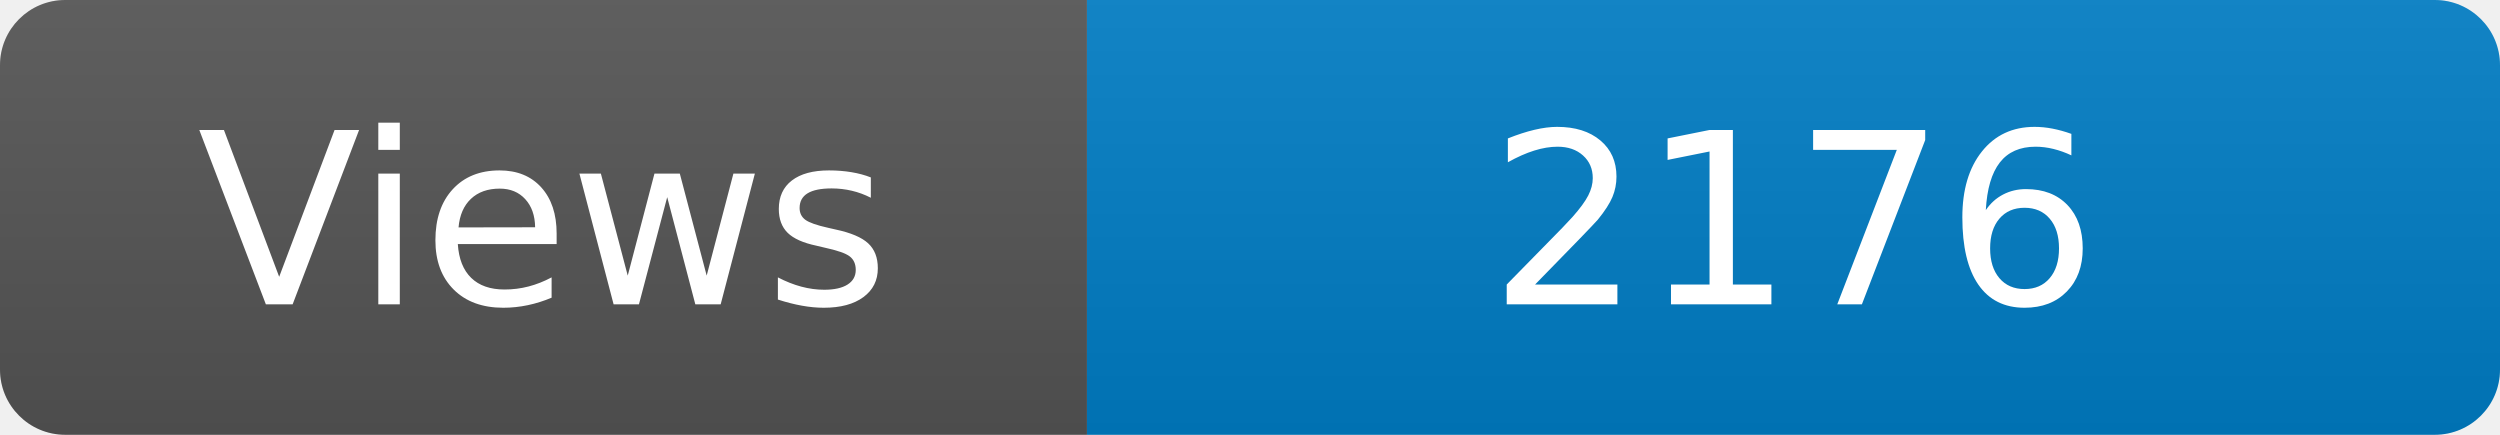
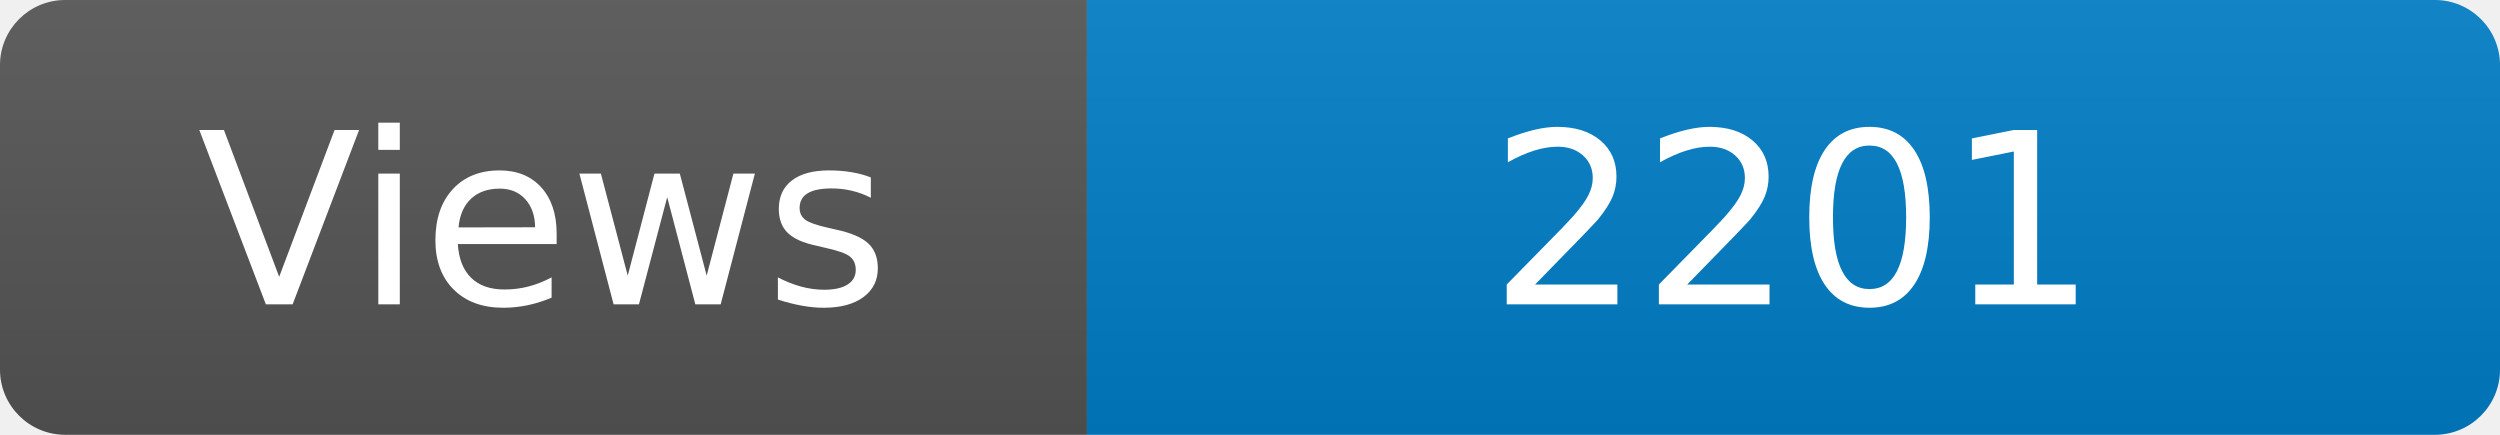
<svg xmlns="http://www.w3.org/2000/svg" width="115" height="20" role="img" aria-label="Maintained?: yes">
  <linearGradient id="s" x2="0" y2="100%">
    <stop offset="0" stop-color="#bbb" stop-opacity=".1" />
    <stop offset="1" stop-opacity=".1" />
  </linearGradient>
  <clipPath id="r">
    <rect width="115" height="20" rx="3" fill="#fff" />
  </clipPath>
  <g clip-path="url(#r)">
    <rect width="50" height="20" fill="#555" />
    <rect x="50" width="160" height="20" fill="#007ec6" />
    <rect width="115" height="20" fill="url(#s)" />
  </g>
  <g fill="#fff" text-anchor="middle" font-family="Verdana,Geneva,DejaVu Sans,sans-serif" font-size="110">
    <text x="250" y="140" transform="scale(.1)" fill="#fff">Views</text>
-     <text x="825" y="140" transform="scale(.1)" fill="#fff">2176</text>
+     <text x="825" y="140" transform="scale(.1)" fill="#fff">2201</text>
  </g>
</svg>
